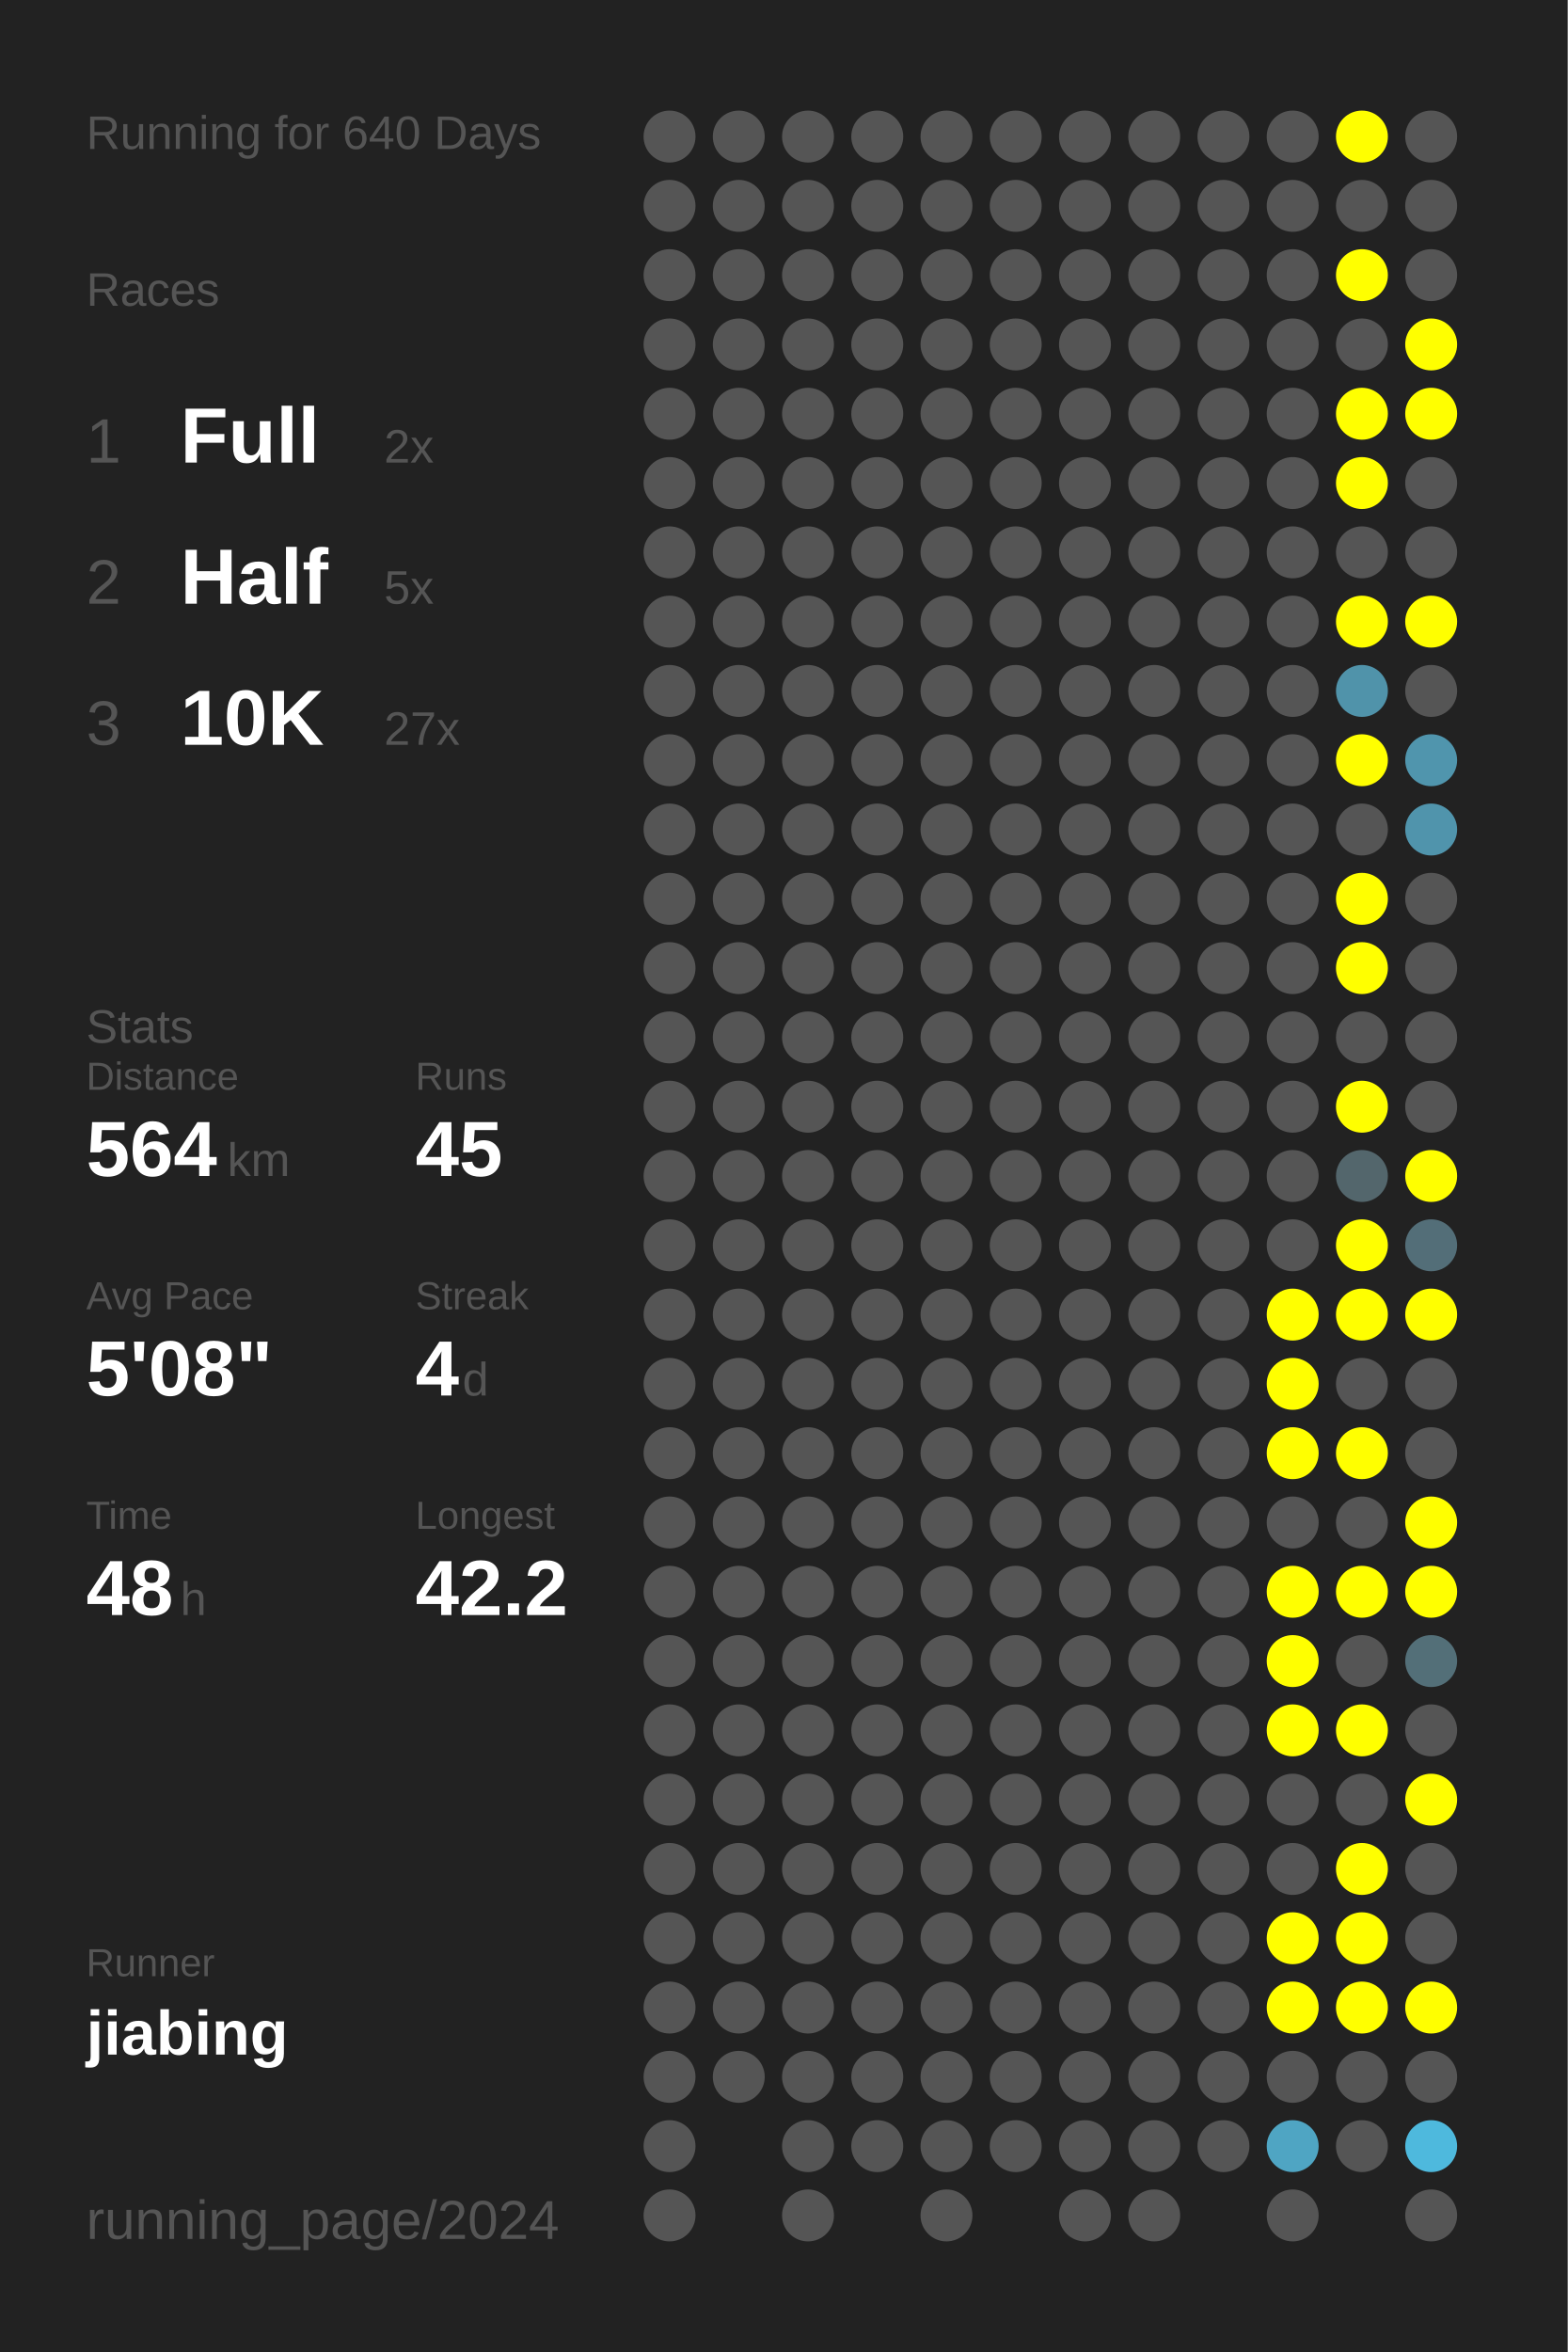
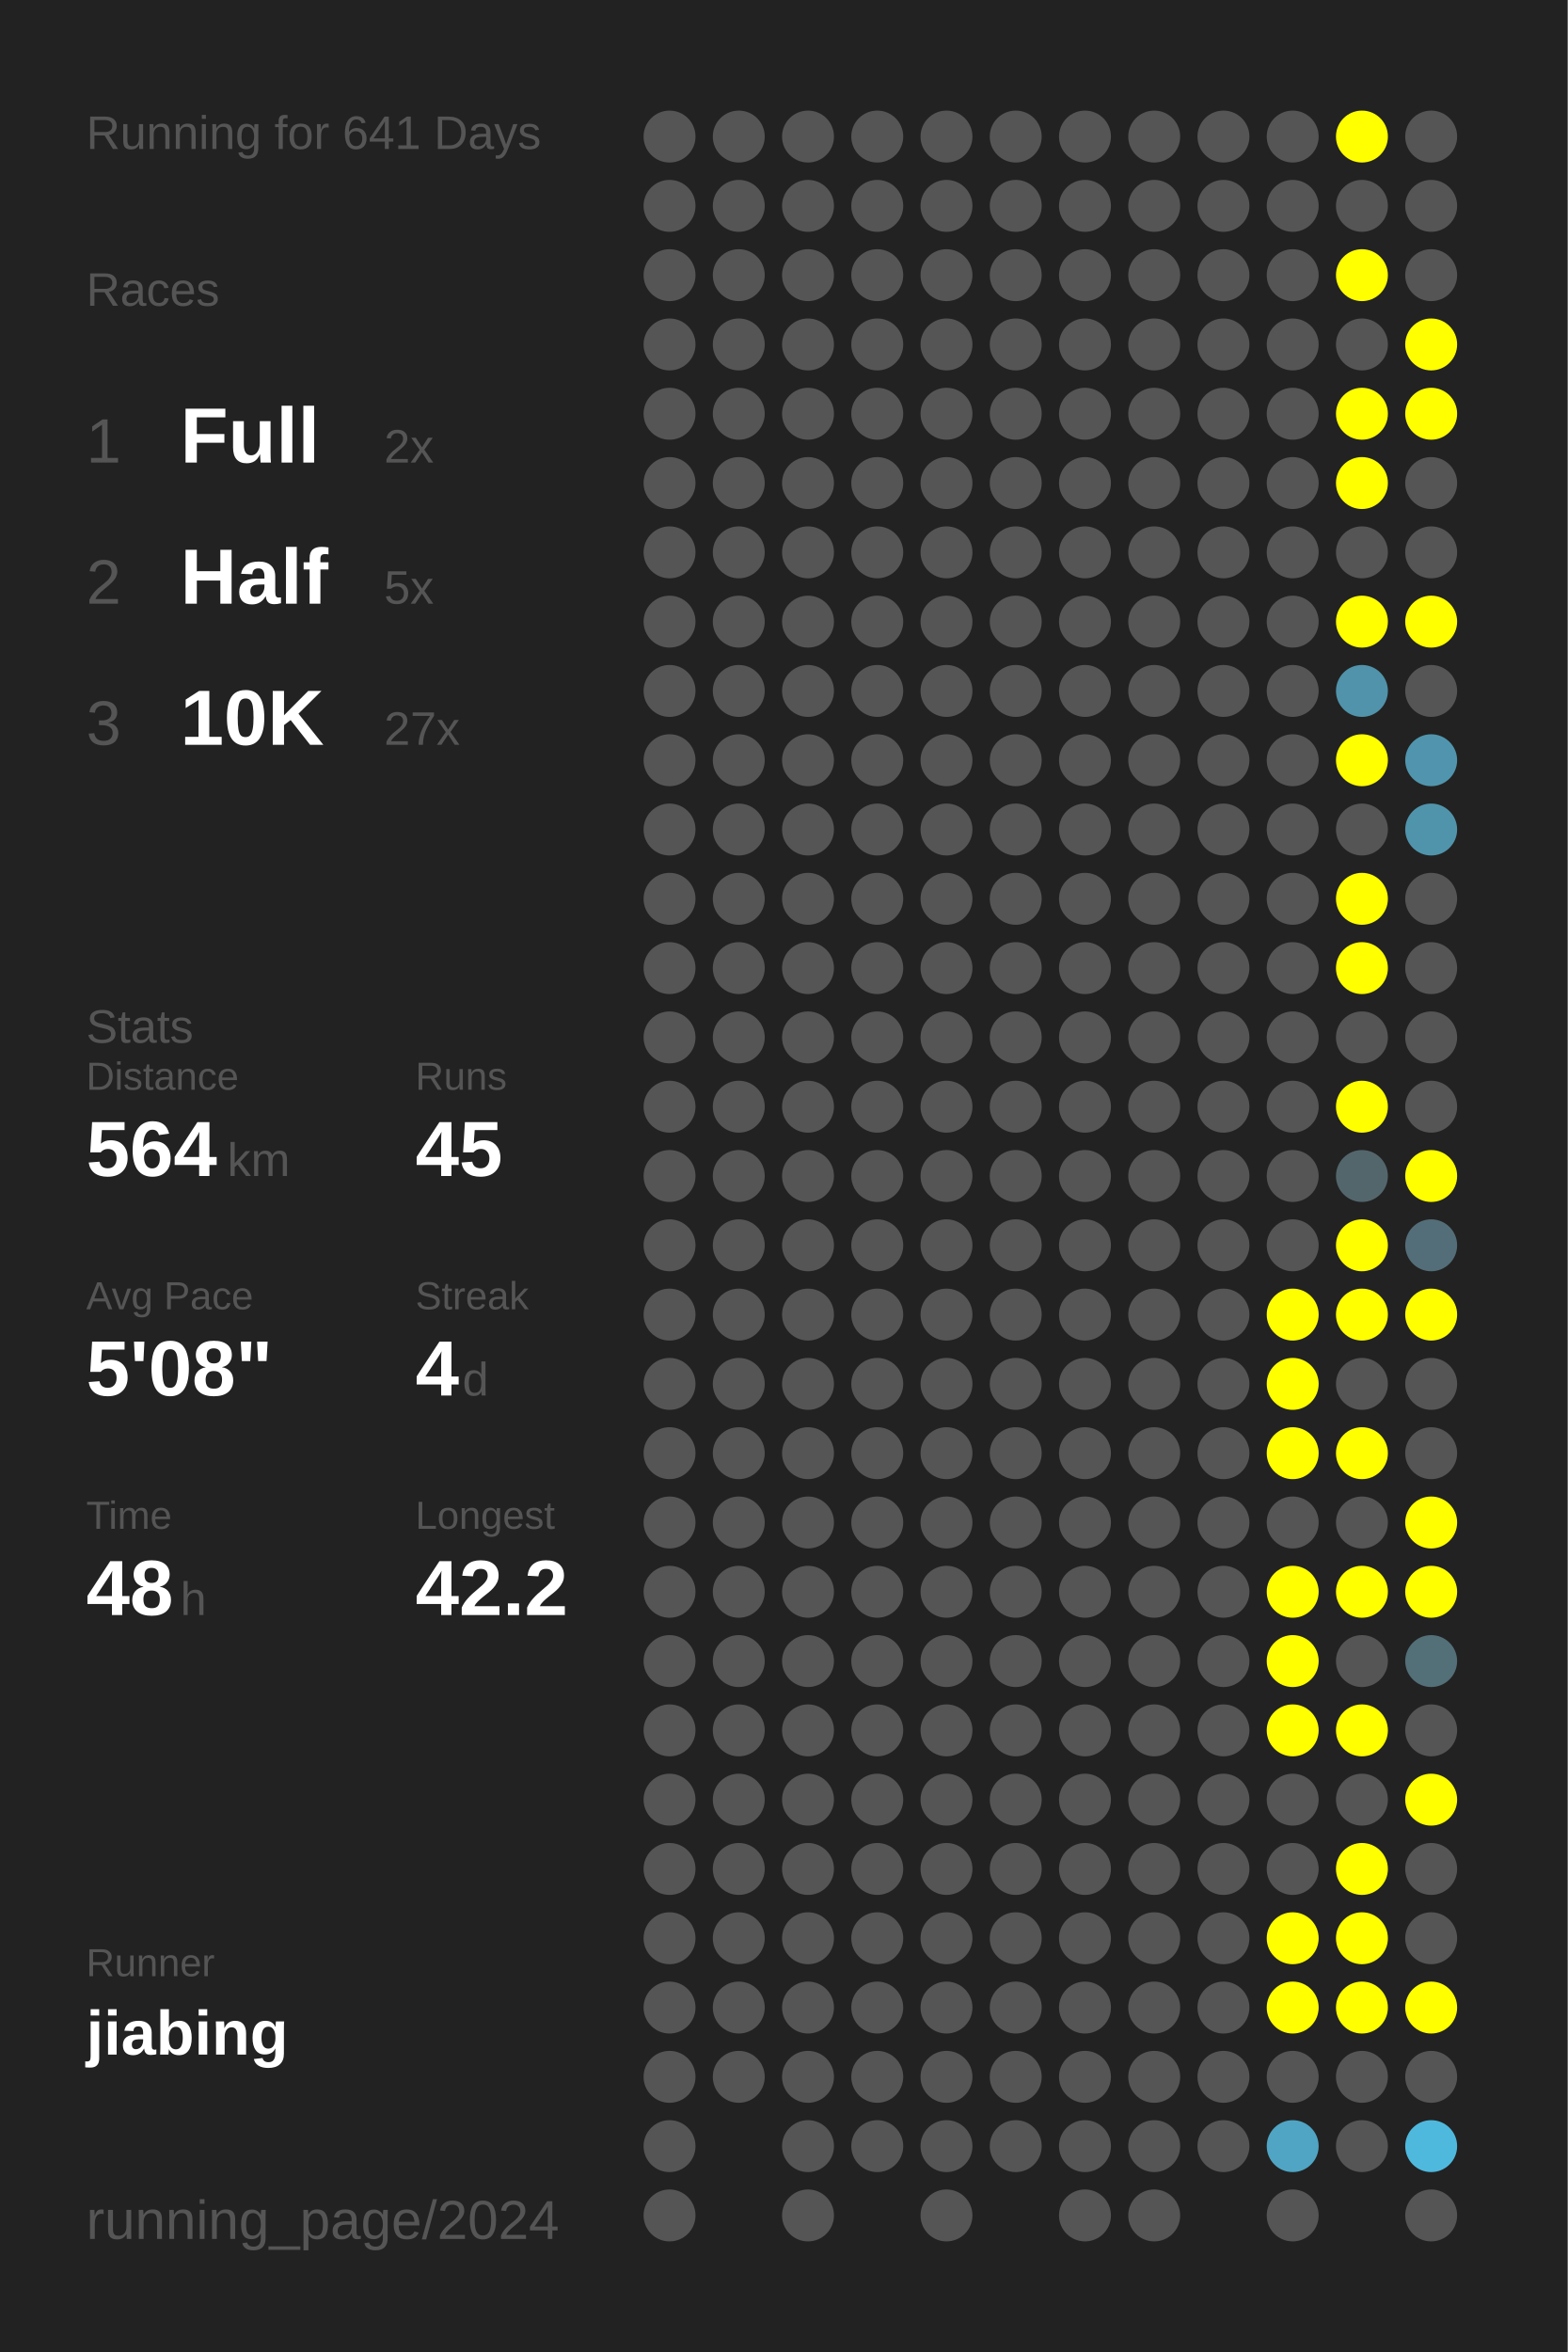
<svg xmlns="http://www.w3.org/2000/svg" baseProfile="full" height="300mm" version="1.1" viewBox="0,0,200,300" width="200mm">
  <defs />
  <rect fill="#222222" height="300" width="200" x="0" y="0" />
-   <text fill="#555555" style="font-size:6px; font-family:Arial;" x="11" y="19">Running for 640 Days</text>
+   <text fill="#555555" style="font-size:6px; font-family:Arial;" x="11" y="19">Running for 641 Days</text>
  <text fill="#555555" style="font-size:6px; font-family:Arial;" x="11" y="39">Races</text>
  <text fill="#555555" style="font-size:8px; font-family:Arial;" x="11" y="59">1</text>
  <text fill="#FFFFFF" style="font-size:10px; font-family:Arial; font-weight:bold;" x="23" y="59">Full</text>
  <text fill="#555555" style="font-size:6px; font-family:Arial;" x="49" y="59">2x</text>
  <text fill="#555555" style="font-size:8px; font-family:Arial;" x="11" y="77">2</text>
  <text fill="#FFFFFF" style="font-size:10px; font-family:Arial; font-weight:bold;" x="23" y="77">Half</text>
  <text fill="#555555" style="font-size:6px; font-family:Arial;" x="49" y="77">5x</text>
  <text fill="#555555" style="font-size:8px; font-family:Arial;" x="11" y="95">3</text>
  <text fill="#FFFFFF" style="font-size:10px; font-family:Arial; font-weight:bold;" x="23" y="95">10K</text>
  <text fill="#555555" style="font-size:6px; font-family:Arial;" x="49" y="95">27x</text>
  <text fill="#555555" style="font-size:6px; font-family:Arial;" x="11" y="133">Stats</text>
  <text fill="#555555" style="font-size:5px; font-family:Arial;" x="11" y="139">Distance</text>
  <text fill="#FFFFFF" style="font-size:10px; font-family:Arial; font-weight:bold;" x="11" y="150">564</text>
  <text fill="#555555" style="font-size:6px; font-family:Arial;" x="29" y="150">km</text>
  <text fill="#555555" style="font-size:5px; font-family:Arial;" x="53" y="139">Runs</text>
  <text fill="#FFFFFF" style="font-size:10px; font-family:Arial; font-weight:bold;" x="53" y="150">45</text>
  <text fill="#555555" style="font-size:5px; font-family:Arial;" x="11" y="167">Avg Pace</text>
  <text fill="#FFFFFF" style="font-size:10px; font-family:Arial; font-weight:bold;" x="11" y="178">5'08"</text>
  <text fill="#555555" style="font-size:5px; font-family:Arial;" x="53" y="167">Streak</text>
  <text fill="#FFFFFF" style="font-size:10px; font-family:Arial; font-weight:bold;" x="53" y="178">4</text>
  <text fill="#555555" style="font-size:6px; font-family:Arial;" x="59" y="178">d</text>
  <text fill="#555555" style="font-size:5px; font-family:Arial;" x="11" y="195">Time</text>
  <text fill="#FFFFFF" style="font-size:10px; font-family:Arial; font-weight:bold;" x="11" y="206">48</text>
  <text fill="#555555" style="font-size:6px; font-family:Arial;" x="23" y="206">h</text>
  <text fill="#555555" style="font-size:5px; font-family:Arial;" x="53" y="195">Longest</text>
  <text fill="#FFFFFF" style="font-size:10px; font-family:Arial; font-weight:bold;" x="53" y="206">42.2</text>
  <text fill="#555555" style="font-size:5px; font-family:Arial;" x="11" y="252.065">Runner</text>
  <text fill="#FFFFFF" style="font-size:8px; font-family:Arial; font-weight:bold;" x="11" y="262.065">jiabing</text>
  <text fill="#555555" style="font-size:7px; font-family:Arial;" x="11" y="285.581">running_page/2024</text>
  <circle cx="85.417" cy="17.419" fill="#555555" r="3.312" />
  <circle cx="85.417" cy="26.258" fill="#555555" r="3.312" />
  <circle cx="85.417" cy="35.097" fill="#555555" r="3.312" />
  <circle cx="85.417" cy="43.935" fill="#555555" r="3.312" />
  <circle cx="85.417" cy="52.774" fill="#555555" r="3.312" />
  <circle cx="85.417" cy="61.613" fill="#555555" r="3.312" />
  <circle cx="85.417" cy="70.452" fill="#555555" r="3.312" />
  <circle cx="85.417" cy="79.29" fill="#555555" r="3.312" />
  <circle cx="85.417" cy="88.129" fill="#555555" r="3.312" />
  <circle cx="85.417" cy="96.968" fill="#555555" r="3.312" />
  <circle cx="85.417" cy="105.806" fill="#555555" r="3.312" />
  <circle cx="85.417" cy="114.645" fill="#555555" r="3.312" />
  <circle cx="85.417" cy="123.484" fill="#555555" r="3.312" />
  <circle cx="85.417" cy="132.323" fill="#555555" r="3.312" />
  <circle cx="85.417" cy="141.161" fill="#555555" r="3.312" />
  <circle cx="85.417" cy="150" fill="#555555" r="3.312" />
  <circle cx="85.417" cy="158.839" fill="#555555" r="3.312" />
  <circle cx="85.417" cy="167.677" fill="#555555" r="3.312" />
  <circle cx="85.417" cy="176.516" fill="#555555" r="3.312" />
  <circle cx="85.417" cy="185.355" fill="#555555" r="3.312" />
  <circle cx="85.417" cy="194.194" fill="#555555" r="3.312" />
  <circle cx="85.417" cy="203.032" fill="#555555" r="3.312" />
  <circle cx="85.417" cy="211.871" fill="#555555" r="3.312" />
  <circle cx="85.417" cy="220.71" fill="#555555" r="3.312" />
  <circle cx="85.417" cy="229.548" fill="#555555" r="3.312" />
  <circle cx="85.417" cy="238.387" fill="#555555" r="3.312" />
  <circle cx="85.417" cy="247.226" fill="#555555" r="3.312" />
  <circle cx="85.417" cy="256.065" fill="#555555" r="3.312" />
  <circle cx="85.417" cy="264.903" fill="#555555" r="3.312" />
  <circle cx="85.417" cy="273.742" fill="#555555" r="3.312" />
  <circle cx="85.417" cy="282.581" fill="#555555" r="3.312" />
  <circle cx="94.25" cy="17.419" fill="#555555" r="3.312" />
  <circle cx="94.25" cy="26.258" fill="#555555" r="3.312" />
  <circle cx="94.25" cy="35.097" fill="#555555" r="3.312" />
  <circle cx="94.25" cy="43.935" fill="#555555" r="3.312" />
  <circle cx="94.25" cy="52.774" fill="#555555" r="3.312" />
  <circle cx="94.25" cy="61.613" fill="#555555" r="3.312" />
  <circle cx="94.25" cy="70.452" fill="#555555" r="3.312" />
  <circle cx="94.25" cy="79.29" fill="#555555" r="3.312" />
  <circle cx="94.25" cy="88.129" fill="#555555" r="3.312" />
  <circle cx="94.25" cy="96.968" fill="#555555" r="3.312" />
  <circle cx="94.25" cy="105.806" fill="#555555" r="3.312" />
  <circle cx="94.25" cy="114.645" fill="#555555" r="3.312" />
  <circle cx="94.25" cy="123.484" fill="#555555" r="3.312" />
  <circle cx="94.25" cy="132.323" fill="#555555" r="3.312" />
  <circle cx="94.25" cy="141.161" fill="#555555" r="3.312" />
  <circle cx="94.25" cy="150" fill="#555555" r="3.312" />
  <circle cx="94.25" cy="158.839" fill="#555555" r="3.312" />
  <circle cx="94.25" cy="167.677" fill="#555555" r="3.312" />
  <circle cx="94.25" cy="176.516" fill="#555555" r="3.312" />
  <circle cx="94.25" cy="185.355" fill="#555555" r="3.312" />
  <circle cx="94.25" cy="194.194" fill="#555555" r="3.312" />
  <circle cx="94.25" cy="203.032" fill="#555555" r="3.312" />
  <circle cx="94.25" cy="211.871" fill="#555555" r="3.312" />
  <circle cx="94.25" cy="220.71" fill="#555555" r="3.312" />
  <circle cx="94.25" cy="229.548" fill="#555555" r="3.312" />
  <circle cx="94.25" cy="238.387" fill="#555555" r="3.312" />
  <circle cx="94.25" cy="247.226" fill="#555555" r="3.312" />
  <circle cx="94.25" cy="256.065" fill="#555555" r="3.312" />
  <circle cx="94.25" cy="264.903" fill="#555555" r="3.312" />
  <circle cx="103.083" cy="17.419" fill="#555555" r="3.312" />
  <circle cx="103.083" cy="26.258" fill="#555555" r="3.312" />
  <circle cx="103.083" cy="35.097" fill="#555555" r="3.312" />
  <circle cx="103.083" cy="43.935" fill="#555555" r="3.312" />
  <circle cx="103.083" cy="52.774" fill="#555555" r="3.312" />
  <circle cx="103.083" cy="61.613" fill="#555555" r="3.312" />
  <circle cx="103.083" cy="70.452" fill="#555555" r="3.312" />
  <circle cx="103.083" cy="79.29" fill="#555555" r="3.312" />
  <circle cx="103.083" cy="88.129" fill="#555555" r="3.312" />
  <circle cx="103.083" cy="96.968" fill="#555555" r="3.312" />
  <circle cx="103.083" cy="105.806" fill="#555555" r="3.312" />
  <circle cx="103.083" cy="114.645" fill="#555555" r="3.312" />
  <circle cx="103.083" cy="123.484" fill="#555555" r="3.312" />
  <circle cx="103.083" cy="132.323" fill="#555555" r="3.312" />
  <circle cx="103.083" cy="141.161" fill="#555555" r="3.312" />
  <circle cx="103.083" cy="150" fill="#555555" r="3.312" />
  <circle cx="103.083" cy="158.839" fill="#555555" r="3.312" />
  <circle cx="103.083" cy="167.677" fill="#555555" r="3.312" />
  <circle cx="103.083" cy="176.516" fill="#555555" r="3.312" />
  <circle cx="103.083" cy="185.355" fill="#555555" r="3.312" />
  <circle cx="103.083" cy="194.194" fill="#555555" r="3.312" />
  <circle cx="103.083" cy="203.032" fill="#555555" r="3.312" />
  <circle cx="103.083" cy="211.871" fill="#555555" r="3.312" />
  <circle cx="103.083" cy="220.71" fill="#555555" r="3.312" />
  <circle cx="103.083" cy="229.548" fill="#555555" r="3.312" />
  <circle cx="103.083" cy="238.387" fill="#555555" r="3.312" />
  <circle cx="103.083" cy="247.226" fill="#555555" r="3.312" />
  <circle cx="103.083" cy="256.065" fill="#555555" r="3.312" />
  <circle cx="103.083" cy="264.903" fill="#555555" r="3.312" />
  <circle cx="103.083" cy="273.742" fill="#555555" r="3.312" />
  <circle cx="103.083" cy="282.581" fill="#555555" r="3.312" />
  <circle cx="111.917" cy="17.419" fill="#555555" r="3.312" />
  <circle cx="111.917" cy="26.258" fill="#555555" r="3.312" />
  <circle cx="111.917" cy="35.097" fill="#555555" r="3.312" />
  <circle cx="111.917" cy="43.935" fill="#555555" r="3.312" />
  <circle cx="111.917" cy="52.774" fill="#555555" r="3.312" />
  <circle cx="111.917" cy="61.613" fill="#555555" r="3.312" />
  <circle cx="111.917" cy="70.452" fill="#555555" r="3.312" />
  <circle cx="111.917" cy="79.29" fill="#555555" r="3.312" />
  <circle cx="111.917" cy="88.129" fill="#555555" r="3.312" />
  <circle cx="111.917" cy="96.968" fill="#555555" r="3.312" />
  <circle cx="111.917" cy="105.806" fill="#555555" r="3.312" />
  <circle cx="111.917" cy="114.645" fill="#555555" r="3.312" />
  <circle cx="111.917" cy="123.484" fill="#555555" r="3.312" />
  <circle cx="111.917" cy="132.323" fill="#555555" r="3.312" />
  <circle cx="111.917" cy="141.161" fill="#555555" r="3.312" />
  <circle cx="111.917" cy="150" fill="#555555" r="3.312" />
  <circle cx="111.917" cy="158.839" fill="#555555" r="3.312" />
  <circle cx="111.917" cy="167.677" fill="#555555" r="3.312" />
  <circle cx="111.917" cy="176.516" fill="#555555" r="3.312" />
  <circle cx="111.917" cy="185.355" fill="#555555" r="3.312" />
  <circle cx="111.917" cy="194.194" fill="#555555" r="3.312" />
  <circle cx="111.917" cy="203.032" fill="#555555" r="3.312" />
  <circle cx="111.917" cy="211.871" fill="#555555" r="3.312" />
  <circle cx="111.917" cy="220.71" fill="#555555" r="3.312" />
  <circle cx="111.917" cy="229.548" fill="#555555" r="3.312" />
  <circle cx="111.917" cy="238.387" fill="#555555" r="3.312" />
  <circle cx="111.917" cy="247.226" fill="#555555" r="3.312" />
  <circle cx="111.917" cy="256.065" fill="#555555" r="3.312" />
  <circle cx="111.917" cy="264.903" fill="#555555" r="3.312" />
  <circle cx="111.917" cy="273.742" fill="#555555" r="3.312" />
  <circle cx="120.75" cy="17.419" fill="#555555" r="3.312" />
  <circle cx="120.75" cy="26.258" fill="#555555" r="3.312" />
  <circle cx="120.75" cy="35.097" fill="#555555" r="3.312" />
  <circle cx="120.75" cy="43.935" fill="#555555" r="3.312" />
  <circle cx="120.75" cy="52.774" fill="#555555" r="3.312" />
  <circle cx="120.75" cy="61.613" fill="#555555" r="3.312" />
  <circle cx="120.75" cy="70.452" fill="#555555" r="3.312" />
  <circle cx="120.75" cy="79.29" fill="#555555" r="3.312" />
  <circle cx="120.75" cy="88.129" fill="#555555" r="3.312" />
  <circle cx="120.75" cy="96.968" fill="#555555" r="3.312" />
  <circle cx="120.75" cy="105.806" fill="#555555" r="3.312" />
  <circle cx="120.75" cy="114.645" fill="#555555" r="3.312" />
  <circle cx="120.75" cy="123.484" fill="#555555" r="3.312" />
  <circle cx="120.75" cy="132.323" fill="#555555" r="3.312" />
  <circle cx="120.75" cy="141.161" fill="#555555" r="3.312" />
  <circle cx="120.75" cy="150" fill="#555555" r="3.312" />
  <circle cx="120.75" cy="158.839" fill="#555555" r="3.312" />
  <circle cx="120.75" cy="167.677" fill="#555555" r="3.312" />
  <circle cx="120.75" cy="176.516" fill="#555555" r="3.312" />
  <circle cx="120.75" cy="185.355" fill="#555555" r="3.312" />
  <circle cx="120.75" cy="194.194" fill="#555555" r="3.312" />
  <circle cx="120.75" cy="203.032" fill="#555555" r="3.312" />
  <circle cx="120.75" cy="211.871" fill="#555555" r="3.312" />
  <circle cx="120.75" cy="220.71" fill="#555555" r="3.312" />
  <circle cx="120.75" cy="229.548" fill="#555555" r="3.312" />
  <circle cx="120.75" cy="238.387" fill="#555555" r="3.312" />
  <circle cx="120.75" cy="247.226" fill="#555555" r="3.312" />
  <circle cx="120.75" cy="256.065" fill="#555555" r="3.312" />
  <circle cx="120.75" cy="264.903" fill="#555555" r="3.312" />
  <circle cx="120.75" cy="273.742" fill="#555555" r="3.312" />
  <circle cx="120.75" cy="282.581" fill="#555555" r="3.312" />
  <circle cx="129.583" cy="17.419" fill="#555555" r="3.312" />
  <circle cx="129.583" cy="26.258" fill="#555555" r="3.312" />
  <circle cx="129.583" cy="35.097" fill="#555555" r="3.312" />
  <circle cx="129.583" cy="43.935" fill="#555555" r="3.312" />
  <circle cx="129.583" cy="52.774" fill="#555555" r="3.312" />
  <circle cx="129.583" cy="61.613" fill="#555555" r="3.312" />
  <circle cx="129.583" cy="70.452" fill="#555555" r="3.312" />
  <circle cx="129.583" cy="79.29" fill="#555555" r="3.312" />
  <circle cx="129.583" cy="88.129" fill="#555555" r="3.312" />
  <circle cx="129.583" cy="96.968" fill="#555555" r="3.312" />
  <circle cx="129.583" cy="105.806" fill="#555555" r="3.312" />
  <circle cx="129.583" cy="114.645" fill="#555555" r="3.312" />
  <circle cx="129.583" cy="123.484" fill="#555555" r="3.312" />
  <circle cx="129.583" cy="132.323" fill="#555555" r="3.312" />
  <circle cx="129.583" cy="141.161" fill="#555555" r="3.312" />
  <circle cx="129.583" cy="150" fill="#555555" r="3.312" />
  <circle cx="129.583" cy="158.839" fill="#555555" r="3.312" />
  <circle cx="129.583" cy="167.677" fill="#555555" r="3.312" />
  <circle cx="129.583" cy="176.516" fill="#555555" r="3.312" />
  <circle cx="129.583" cy="185.355" fill="#555555" r="3.312" />
  <circle cx="129.583" cy="194.194" fill="#555555" r="3.312" />
  <circle cx="129.583" cy="203.032" fill="#555555" r="3.312" />
  <circle cx="129.583" cy="211.871" fill="#555555" r="3.312" />
  <circle cx="129.583" cy="220.71" fill="#555555" r="3.312" />
  <circle cx="129.583" cy="229.548" fill="#555555" r="3.312" />
  <circle cx="129.583" cy="238.387" fill="#555555" r="3.312" />
  <circle cx="129.583" cy="247.226" fill="#555555" r="3.312" />
  <circle cx="129.583" cy="256.065" fill="#555555" r="3.312" />
  <circle cx="129.583" cy="264.903" fill="#555555" r="3.312" />
  <circle cx="129.583" cy="273.742" fill="#555555" r="3.312" />
  <circle cx="138.417" cy="17.419" fill="#555555" r="3.312" />
  <circle cx="138.417" cy="26.258" fill="#555555" r="3.312" />
  <circle cx="138.417" cy="35.097" fill="#555555" r="3.312" />
  <circle cx="138.417" cy="43.935" fill="#555555" r="3.312" />
  <circle cx="138.417" cy="52.774" fill="#555555" r="3.312" />
  <circle cx="138.417" cy="61.613" fill="#555555" r="3.312" />
  <circle cx="138.417" cy="70.452" fill="#555555" r="3.312" />
  <circle cx="138.417" cy="79.29" fill="#555555" r="3.312" />
  <circle cx="138.417" cy="88.129" fill="#555555" r="3.312" />
  <circle cx="138.417" cy="96.968" fill="#555555" r="3.312" />
  <circle cx="138.417" cy="105.806" fill="#555555" r="3.312" />
  <circle cx="138.417" cy="114.645" fill="#555555" r="3.312" />
  <circle cx="138.417" cy="123.484" fill="#555555" r="3.312" />
  <circle cx="138.417" cy="132.323" fill="#555555" r="3.312" />
  <circle cx="138.417" cy="141.161" fill="#555555" r="3.312" />
  <circle cx="138.417" cy="150" fill="#555555" r="3.312" />
  <circle cx="138.417" cy="158.839" fill="#555555" r="3.312" />
  <circle cx="138.417" cy="167.677" fill="#555555" r="3.312" />
  <circle cx="138.417" cy="176.516" fill="#555555" r="3.312" />
  <circle cx="138.417" cy="185.355" fill="#555555" r="3.312" />
  <circle cx="138.417" cy="194.194" fill="#555555" r="3.312" />
  <circle cx="138.417" cy="203.032" fill="#555555" r="3.312" />
  <circle cx="138.417" cy="211.871" fill="#555555" r="3.312" />
  <circle cx="138.417" cy="220.71" fill="#555555" r="3.312" />
  <circle cx="138.417" cy="229.548" fill="#555555" r="3.312" />
  <circle cx="138.417" cy="238.387" fill="#555555" r="3.312" />
  <circle cx="138.417" cy="247.226" fill="#555555" r="3.312" />
  <circle cx="138.417" cy="256.065" fill="#555555" r="3.312" />
  <circle cx="138.417" cy="264.903" fill="#555555" r="3.312" />
  <circle cx="138.417" cy="273.742" fill="#555555" r="3.312" />
  <circle cx="138.417" cy="282.581" fill="#555555" r="3.312" />
  <circle cx="147.25" cy="17.419" fill="#555555" r="3.312" />
  <circle cx="147.25" cy="26.258" fill="#555555" r="3.312" />
  <circle cx="147.25" cy="35.097" fill="#555555" r="3.312" />
  <circle cx="147.25" cy="43.935" fill="#555555" r="3.312" />
  <circle cx="147.25" cy="52.774" fill="#555555" r="3.312" />
  <circle cx="147.25" cy="61.613" fill="#555555" r="3.312" />
  <circle cx="147.25" cy="70.452" fill="#555555" r="3.312" />
  <circle cx="147.25" cy="79.29" fill="#555555" r="3.312" />
  <circle cx="147.25" cy="88.129" fill="#555555" r="3.312" />
  <circle cx="147.25" cy="96.968" fill="#555555" r="3.312" />
  <circle cx="147.25" cy="105.806" fill="#555555" r="3.312" />
  <circle cx="147.25" cy="114.645" fill="#555555" r="3.312" />
  <circle cx="147.25" cy="123.484" fill="#555555" r="3.312" />
  <circle cx="147.25" cy="132.323" fill="#555555" r="3.312" />
  <circle cx="147.25" cy="141.161" fill="#555555" r="3.312" />
  <circle cx="147.25" cy="150" fill="#555555" r="3.312" />
  <circle cx="147.25" cy="158.839" fill="#555555" r="3.312" />
  <circle cx="147.25" cy="167.677" fill="#555555" r="3.312" />
  <circle cx="147.25" cy="176.516" fill="#555555" r="3.312" />
  <circle cx="147.25" cy="185.355" fill="#555555" r="3.312" />
  <circle cx="147.25" cy="194.194" fill="#555555" r="3.312" />
  <circle cx="147.25" cy="203.032" fill="#555555" r="3.312" />
  <circle cx="147.25" cy="211.871" fill="#555555" r="3.312" />
  <circle cx="147.25" cy="220.71" fill="#555555" r="3.312" />
  <circle cx="147.25" cy="229.548" fill="#555555" r="3.312" />
  <circle cx="147.25" cy="238.387" fill="#555555" r="3.312" />
  <circle cx="147.25" cy="247.226" fill="#555555" r="3.312" />
  <circle cx="147.25" cy="256.065" fill="#555555" r="3.312" />
  <circle cx="147.25" cy="264.903" fill="#555555" r="3.312" />
  <circle cx="147.25" cy="273.742" fill="#555555" r="3.312" />
  <circle cx="147.25" cy="282.581" fill="#555555" r="3.312" />
  <circle cx="156.083" cy="17.419" fill="#555555" r="3.312" />
  <circle cx="156.083" cy="26.258" fill="#555555" r="3.312" />
  <circle cx="156.083" cy="35.097" fill="#555555" r="3.312" />
  <circle cx="156.083" cy="43.935" fill="#555555" r="3.312" />
  <circle cx="156.083" cy="52.774" fill="#555555" r="3.312" />
  <circle cx="156.083" cy="61.613" fill="#555555" r="3.312" />
  <circle cx="156.083" cy="70.452" fill="#555555" r="3.312" />
  <circle cx="156.083" cy="79.29" fill="#555555" r="3.312" />
  <circle cx="156.083" cy="88.129" fill="#555555" r="3.312" />
  <circle cx="156.083" cy="96.968" fill="#555555" r="3.312" />
  <circle cx="156.083" cy="105.806" fill="#555555" r="3.312" />
  <circle cx="156.083" cy="114.645" fill="#555555" r="3.312" />
  <circle cx="156.083" cy="123.484" fill="#555555" r="3.312" />
  <circle cx="156.083" cy="132.323" fill="#555555" r="3.312" />
  <circle cx="156.083" cy="141.161" fill="#555555" r="3.312" />
  <circle cx="156.083" cy="150" fill="#555555" r="3.312" />
  <circle cx="156.083" cy="158.839" fill="#555555" r="3.312" />
  <circle cx="156.083" cy="167.677" fill="#555555" r="3.312" />
  <circle cx="156.083" cy="176.516" fill="#555555" r="3.312" />
  <circle cx="156.083" cy="185.355" fill="#555555" r="3.312" />
  <circle cx="156.083" cy="194.194" fill="#555555" r="3.312" />
  <circle cx="156.083" cy="203.032" fill="#555555" r="3.312" />
  <circle cx="156.083" cy="211.871" fill="#555555" r="3.312" />
  <circle cx="156.083" cy="220.71" fill="#555555" r="3.312" />
  <circle cx="156.083" cy="229.548" fill="#555555" r="3.312" />
  <circle cx="156.083" cy="238.387" fill="#555555" r="3.312" />
  <circle cx="156.083" cy="247.226" fill="#555555" r="3.312" />
  <circle cx="156.083" cy="256.065" fill="#555555" r="3.312" />
  <circle cx="156.083" cy="264.903" fill="#555555" r="3.312" />
  <circle cx="156.083" cy="273.742" fill="#555555" r="3.312" />
  <circle cx="164.917" cy="17.419" fill="#555555" r="3.312" />
  <circle cx="164.917" cy="26.258" fill="#555555" r="3.312" />
  <circle cx="164.917" cy="35.097" fill="#555555" r="3.312" />
  <circle cx="164.917" cy="43.935" fill="#555555" r="3.312" />
  <circle cx="164.917" cy="52.774" fill="#555555" r="3.312" />
  <circle cx="164.917" cy="61.613" fill="#555555" r="3.312" />
  <circle cx="164.917" cy="70.452" fill="#555555" r="3.312" />
  <circle cx="164.917" cy="79.29" fill="#555555" r="3.312" />
  <circle cx="164.917" cy="88.129" fill="#555555" r="3.312" />
  <circle cx="164.917" cy="96.968" fill="#555555" r="3.312" />
  <circle cx="164.917" cy="105.806" fill="#555555" r="3.312" />
  <circle cx="164.917" cy="114.645" fill="#555555" r="3.312" />
  <circle cx="164.917" cy="123.484" fill="#555555" r="3.312" />
  <circle cx="164.917" cy="132.323" fill="#555555" r="3.312" />
  <circle cx="164.917" cy="141.161" fill="#555555" r="3.312" />
  <circle cx="164.917" cy="150" fill="#555555" r="3.312" />
  <circle cx="164.917" cy="158.839" fill="#555555" r="3.312" />
  <circle cx="164.917" cy="167.677" fill="#FFFF00" r="3.312" />
  <circle cx="164.917" cy="176.516" fill="#FFFF00" r="3.312" />
  <circle cx="164.917" cy="185.355" fill="#FFFF00" r="3.312" />
  <circle cx="164.917" cy="194.194" fill="#555555" r="3.312" />
  <circle cx="164.917" cy="203.032" fill="#FFFF00" r="3.312" />
  <circle cx="164.917" cy="211.871" fill="#FFFF00" r="3.312" />
  <circle cx="164.917" cy="220.71" fill="#FFFF00" r="3.312" />
  <circle cx="164.917" cy="229.548" fill="#555555" r="3.312" />
  <circle cx="164.917" cy="238.387" fill="#555555" r="3.312" />
  <circle cx="164.917" cy="247.226" fill="#FFFF00" r="3.312" />
  <circle cx="164.917" cy="256.065" fill="#FFFF00" r="3.312" />
  <circle cx="164.917" cy="264.903" fill="#555555" r="3.312" />
  <circle cx="164.917" cy="273.742" fill="#4fa5c3" r="3.312" />
  <circle cx="164.917" cy="282.581" fill="#555555" r="3.312" />
  <circle cx="173.75" cy="17.419" fill="#FFFF00" r="3.312" />
  <circle cx="173.75" cy="26.258" fill="#555555" r="3.312" />
  <circle cx="173.75" cy="35.097" fill="#FFFF00" r="3.312" />
  <circle cx="173.75" cy="43.935" fill="#555555" r="3.312" />
  <circle cx="173.75" cy="52.774" fill="#FFFF00" r="3.312" />
  <circle cx="173.75" cy="61.613" fill="#FFFF00" r="3.312" />
  <circle cx="173.75" cy="70.452" fill="#555555" r="3.312" />
  <circle cx="173.75" cy="79.29" fill="#FFFF00" r="3.312" />
  <circle cx="173.75" cy="88.129" fill="#5093aa" r="3.312" />
  <circle cx="173.75" cy="96.968" fill="#FFFF00" r="3.312" />
  <circle cx="173.75" cy="105.806" fill="#555555" r="3.312" />
  <circle cx="173.75" cy="114.645" fill="#FFFF00" r="3.312" />
  <circle cx="173.75" cy="123.484" fill="#FFFF00" r="3.312" />
  <circle cx="173.75" cy="132.323" fill="#555555" r="3.312" />
  <circle cx="173.75" cy="141.161" fill="#FFFF00" r="3.312" />
  <circle cx="173.75" cy="150" fill="#53666c" r="3.312" />
  <circle cx="173.75" cy="158.839" fill="#FFFF00" r="3.312" />
  <circle cx="173.75" cy="167.677" fill="#FFFF00" r="3.312" />
  <circle cx="173.75" cy="176.516" fill="#555555" r="3.312" />
  <circle cx="173.75" cy="185.355" fill="#FFFF00" r="3.312" />
  <circle cx="173.75" cy="194.194" fill="#555555" r="3.312" />
  <circle cx="173.75" cy="203.032" fill="#FFFF00" r="3.312" />
  <circle cx="173.75" cy="211.871" fill="#555555" r="3.312" />
  <circle cx="173.75" cy="220.71" fill="#FFFF00" r="3.312" />
  <circle cx="173.75" cy="229.548" fill="#555555" r="3.312" />
  <circle cx="173.75" cy="238.387" fill="#FFFF00" r="3.312" />
  <circle cx="173.75" cy="247.226" fill="#FFFF00" r="3.312" />
  <circle cx="173.75" cy="256.065" fill="#FFFF00" r="3.312" />
  <circle cx="173.75" cy="264.903" fill="#555555" r="3.312" />
  <circle cx="173.75" cy="273.742" fill="#555555" r="3.312" />
  <circle cx="182.583" cy="17.419" fill="#555555" r="3.312" />
  <circle cx="182.583" cy="26.258" fill="#555555" r="3.312" />
  <circle cx="182.583" cy="35.097" fill="#555555" r="3.312" />
  <circle cx="182.583" cy="43.935" fill="#FFFF00" r="3.312" />
  <circle cx="182.583" cy="52.774" fill="#FFFF00" r="3.312" />
  <circle cx="182.583" cy="61.613" fill="#555555" r="3.312" />
  <circle cx="182.583" cy="70.452" fill="#555555" r="3.312" />
  <circle cx="182.583" cy="79.29" fill="#FFFF00" r="3.312" />
  <circle cx="182.583" cy="88.129" fill="#555555" r="3.312" />
  <circle cx="182.583" cy="96.968" fill="#5095ad" r="3.312" />
  <circle cx="182.583" cy="105.806" fill="#5094ac" r="3.312" />
  <circle cx="182.583" cy="114.645" fill="#555555" r="3.312" />
  <circle cx="182.583" cy="123.484" fill="#555555" r="3.312" />
  <circle cx="182.583" cy="132.323" fill="#555555" r="3.312" />
  <circle cx="182.583" cy="141.161" fill="#555555" r="3.312" />
  <circle cx="182.583" cy="150" fill="#FFFF00" r="3.312" />
  <circle cx="182.583" cy="158.839" fill="#536e78" r="3.312" />
  <circle cx="182.583" cy="167.677" fill="#FFFF00" r="3.312" />
  <circle cx="182.583" cy="176.516" fill="#555555" r="3.312" />
  <circle cx="182.583" cy="185.355" fill="#555555" r="3.312" />
  <circle cx="182.583" cy="194.194" fill="#FFFF00" r="3.312" />
  <circle cx="182.583" cy="203.032" fill="#FFFF00" r="3.312" />
  <circle cx="182.583" cy="211.871" fill="#536f78" r="3.312" />
  <circle cx="182.583" cy="220.71" fill="#555555" r="3.312" />
  <circle cx="182.583" cy="229.548" fill="#FFFF00" r="3.312" />
  <circle cx="182.583" cy="238.387" fill="#555555" r="3.312" />
  <circle cx="182.583" cy="247.226" fill="#555555" r="3.312" />
  <circle cx="182.583" cy="256.065" fill="#FFFF00" r="3.312" />
  <circle cx="182.583" cy="264.903" fill="#555555" r="3.312" />
  <circle cx="182.583" cy="273.742" fill="#4eb9dd" r="3.312" />
  <circle cx="182.583" cy="282.581" fill="#555555" r="3.312" />
</svg>
